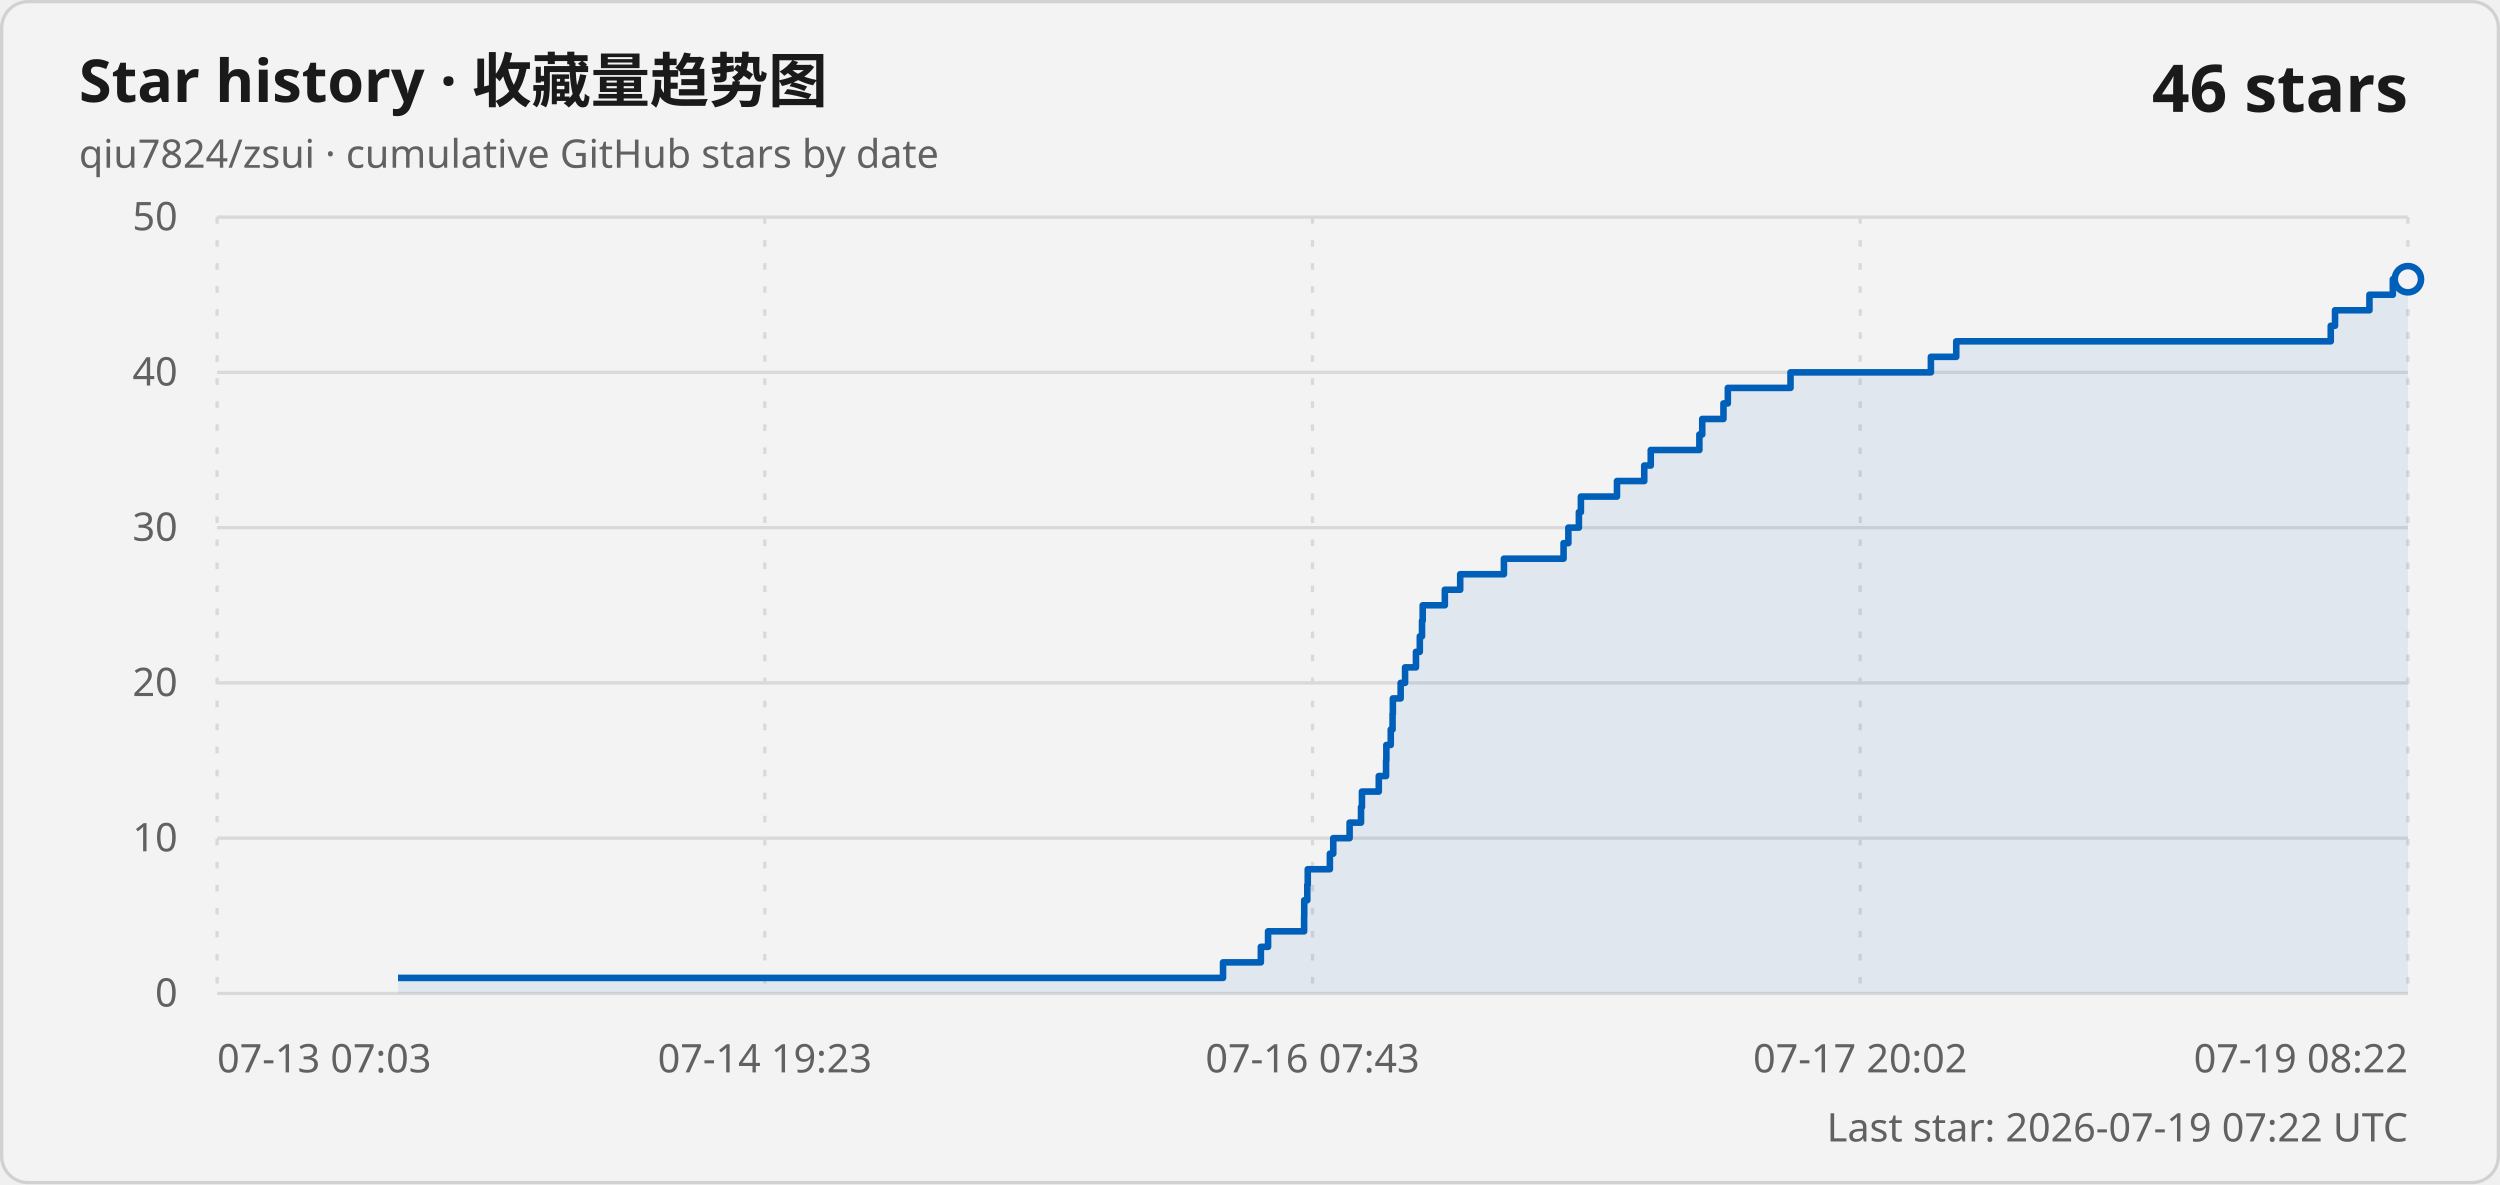
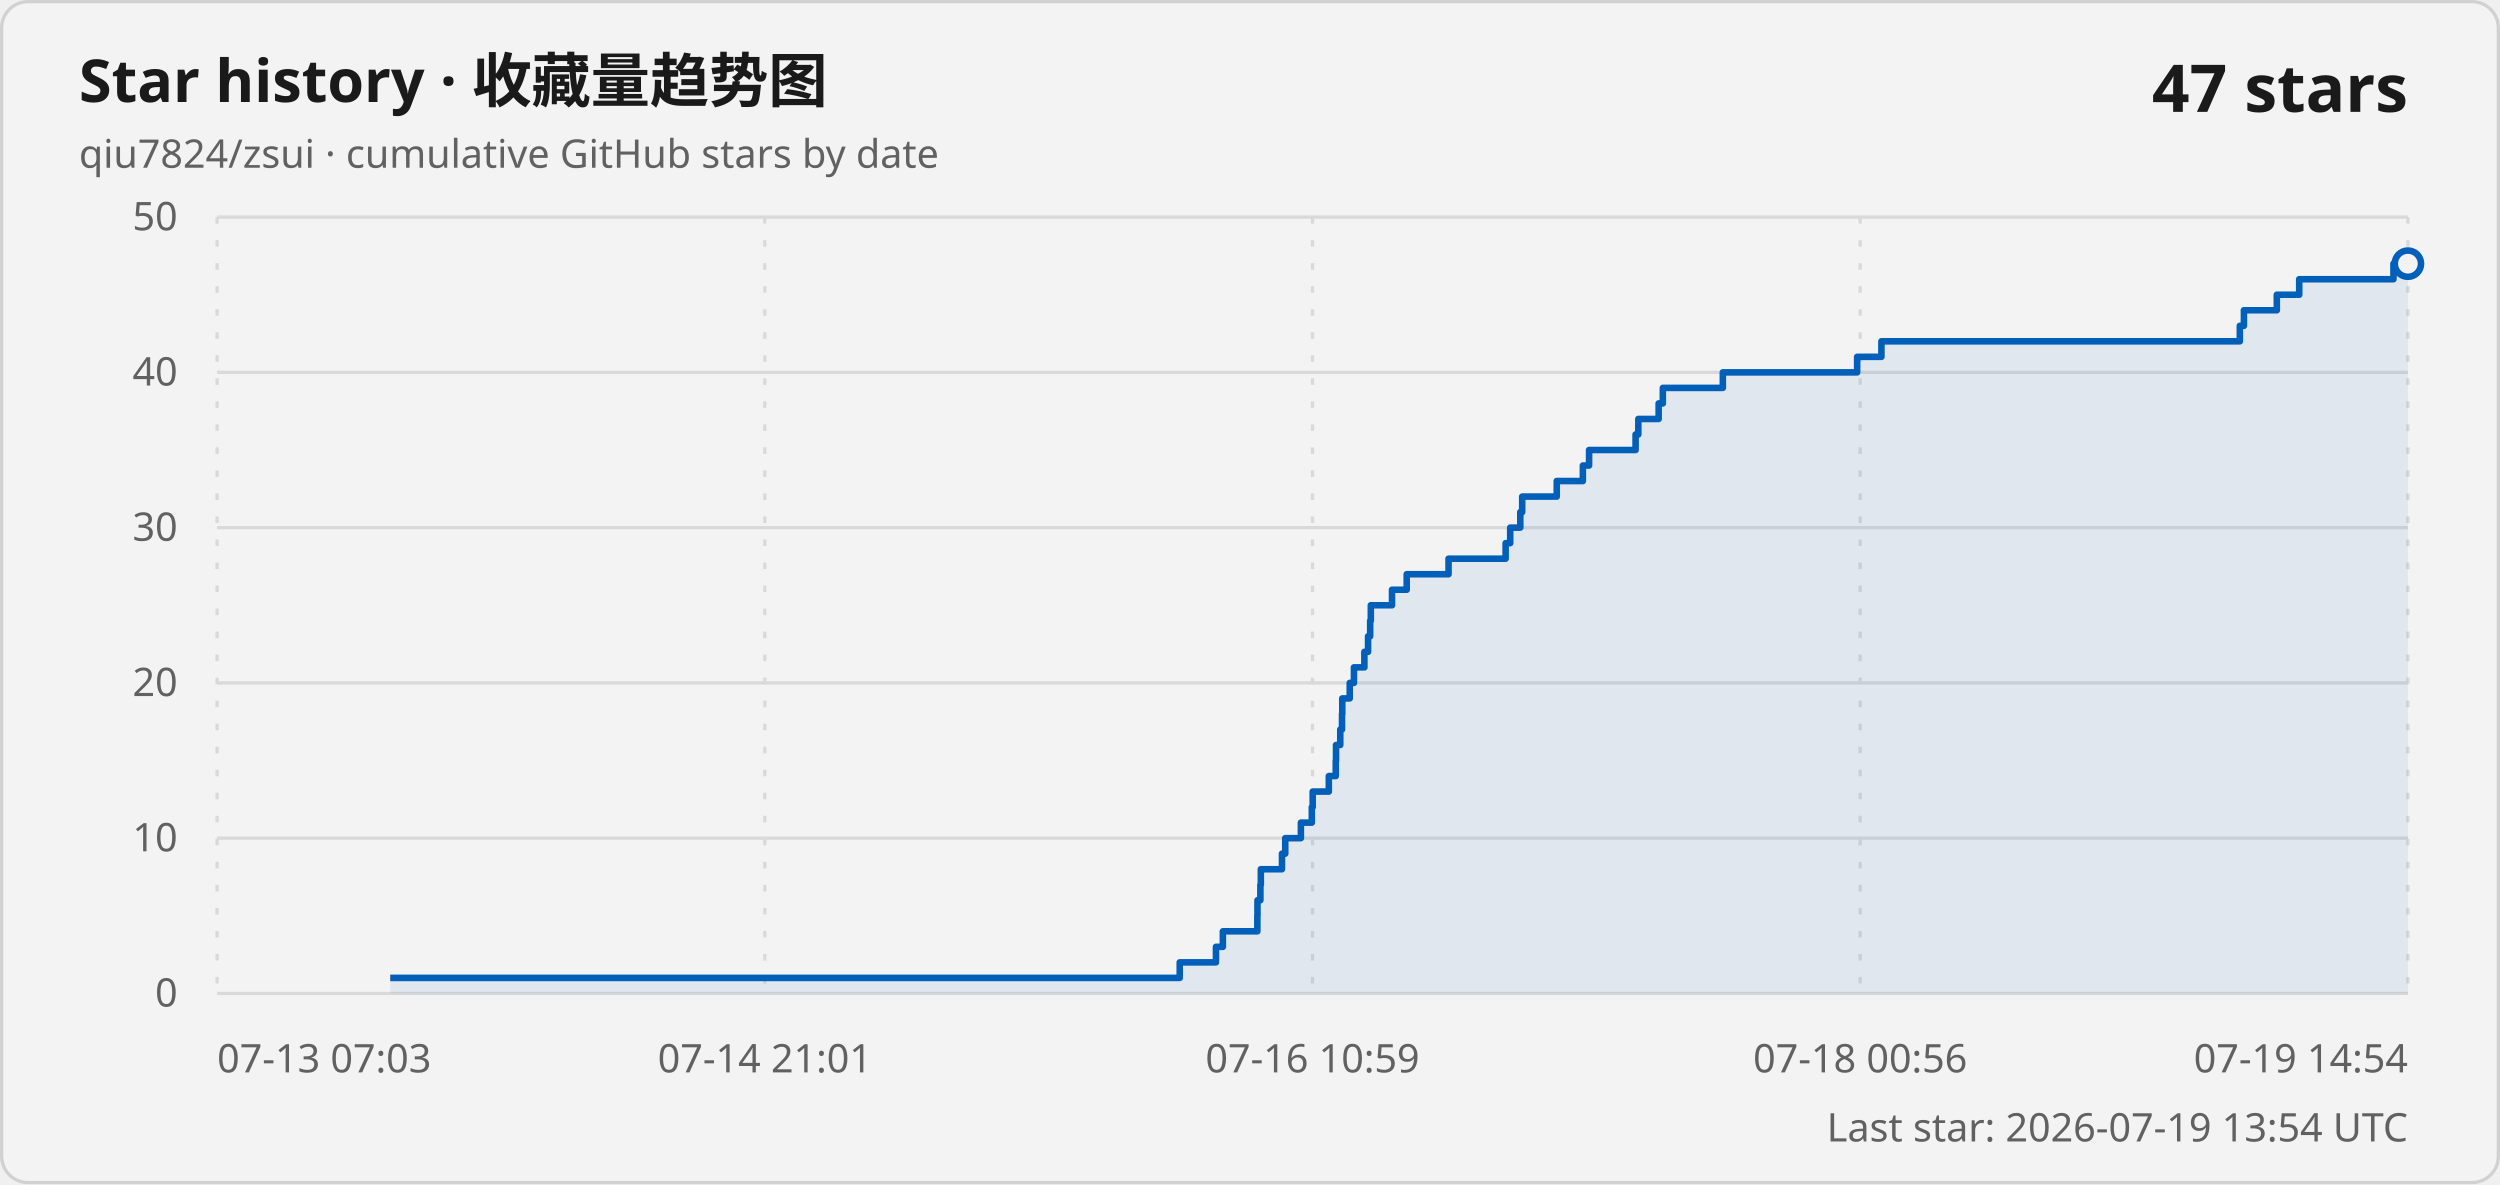
<svg xmlns="http://www.w3.org/2000/svg" width="760" height="360" viewBox="0 0 760 360" role="img" aria-labelledby="title description">
  <style>
    .card { fill: #f3f3f3; stroke: #d1d1d1; }
    .title { fill: #1a1a1a; font: 600 18px "Segoe UI Variable", "Segoe UI", sans-serif; }
    .subtitle, .axis-label, .updated { fill: #616161; font: 400 12px "Segoe UI Variable", "Segoe UI", sans-serif; }
    .count { fill: #1a1a1a; font: 600 20px "Segoe UI Variable", "Segoe UI", sans-serif; }
    .grid { stroke: #d9d9d9; stroke-width: 1; }
    .vertical { stroke-dasharray: 2 5; }
    .line { fill: none; stroke: #005fb8; stroke-width: 2; stroke-linejoin: round; }
    .area { fill: #005fb8; fill-opacity: .08; }
    .point { fill: #f3f3f3; stroke: #005fb8; stroke-width: 2; }
    @media (prefers-color-scheme: dark) {
      .card { fill: #202020; stroke: #3b3b3b; }
      .title, .count { fill: #ffffff; }
      .subtitle, .axis-label, .updated { fill: #c5c5c5; }
      .grid { stroke: #3b3b3b; }
      .line { stroke: #60cdff; }
      .area { fill: #60cdff; }
      .point { fill: #202020; stroke: #60cdff; }
    }
  </style>
  <rect class="card" x=".5" y=".5" width="759" height="359" rx="8" />
  <text class="title" x="24" y="31">Star history · 收藏量趋势图</text>
  <text class="subtitle" x="24" y="51">qiu7824/zsui · cumulative GitHub stars by date</text>
-   <text class="count" x="732" y="34" text-anchor="end">46 stars</text>
+   <text class="count" x="732" y="34" text-anchor="end">47 stars</text>
  <line class="grid" x1="66" y1="302" x2="732" y2="302" />
  <text class="axis-label" x="54" y="306" text-anchor="end">0</text>
  <line class="grid" x1="66" y1="254.8" x2="732" y2="254.8" />
  <text class="axis-label" x="54" y="258.8" text-anchor="end">10</text>
  <line class="grid" x1="66" y1="207.6" x2="732" y2="207.6" />
  <text class="axis-label" x="54" y="211.6" text-anchor="end">20</text>
  <line class="grid" x1="66" y1="160.4" x2="732" y2="160.4" />
  <text class="axis-label" x="54" y="164.4" text-anchor="end">30</text>
  <line class="grid" x1="66" y1="113.2" x2="732" y2="113.2" />
  <text class="axis-label" x="54" y="117.2" text-anchor="end">40</text>
  <line class="grid" x1="66" y1="66" x2="732" y2="66" />
  <text class="axis-label" x="54" y="70" text-anchor="end">50</text>
  <line class="grid vertical" x1="66" y1="66" x2="66" y2="302" />
  <text class="axis-label" x="66" y="326" text-anchor="start">07-13 07:03</text>
  <line class="grid vertical" x1="232.5" y1="66" x2="232.5" y2="302" />
-   <text class="axis-label" x="232.5" y="326" text-anchor="middle">07-14 19:23</text>
+   <text class="axis-label" x="232.5" y="326" text-anchor="middle">07-14 21:01</text>
  <line class="grid vertical" x1="399" y1="66" x2="399" y2="302" />
-   <text class="axis-label" x="399" y="326" text-anchor="middle">07-16 07:43</text>
+   <text class="axis-label" x="399" y="326" text-anchor="middle">07-16 10:59</text>
  <line class="grid vertical" x1="565.5" y1="66" x2="565.5" y2="302" />
-   <text class="axis-label" x="565.5" y="326" text-anchor="middle">07-17 20:02</text>
+   <text class="axis-label" x="565.5" y="326" text-anchor="middle">07-18 00:56</text>
  <line class="grid vertical" x1="732" y1="66" x2="732" y2="302" />
-   <text class="axis-label" x="732" y="326" text-anchor="end">07-19 08:22</text>
-   <path class="area" d="M 121 302 L 121 297.28 L 371.8 297.28 L 371.8 292.56 L 383.3 292.56 L 383.3 287.84 L 385.49 287.84 L 385.49 283.12 L 396.45 283.12 L 396.45 278.4 L 396.49 278.4 L 396.49 273.68 L 397.42 273.68 L 397.42 268.96 L 397.56 268.96 L 397.56 264.24 L 404.28 264.24 L 404.28 259.52 L 405.31 259.52 L 405.31 254.8 L 410.28 254.8 L 410.28 250.08 L 413.75 250.08 L 413.75 245.36 L 414.03 245.36 L 414.03 240.64 L 419.15 240.64 L 419.15 235.92 L 421.36 235.92 L 421.36 231.2 L 421.45 231.2 L 421.45 226.48 L 422.79 226.48 L 422.79 221.76 L 423.34 221.76 L 423.34 217.04 L 423.43 217.04 L 423.43 212.32 L 425.8 212.32 L 425.8 207.6 L 427.14 207.6 L 427.14 202.88 L 430.45 202.88 L 430.45 198.16 L 431.62 198.16 L 431.62 193.44 L 432.29 193.44 L 432.29 188.72 L 432.5 188.72 L 432.5 184 L 439.23 184 L 439.23 179.28 L 443.9 179.28 L 443.9 174.56 L 457.19 174.56 L 457.19 169.84 L 475.32 169.84 L 475.32 165.12 L 476.78 165.12 L 476.78 160.4 L 479.98 160.4 L 479.98 155.68 L 480.59 155.68 L 480.59 150.96 L 491.56 150.96 L 491.56 146.24 L 499.85 146.24 L 499.85 141.52 L 501.83 141.52 L 501.83 136.8 L 516.61 136.8 L 516.61 132.08 L 517.48 132.08 L 517.48 127.36 L 523.93 127.36 L 523.93 122.64 L 525.26 122.64 L 525.26 117.92 L 544.32 117.92 L 544.32 113.2 L 586.99 113.2 L 586.99 108.48 L 594.7 108.48 L 594.7 103.76 L 708.55 103.76 L 708.55 99.04 L 709.85 99.04 L 709.85 94.32 L 720.31 94.32 L 720.31 89.6 L 727.42 89.6 L 727.42 84.88 L 732 84.88 L 732 302 Z" />
-   <path class="line" d="M 121 297.28 L 371.8 297.28 L 371.8 292.56 L 383.3 292.56 L 383.3 287.84 L 385.49 287.84 L 385.49 283.12 L 396.45 283.12 L 396.45 278.4 L 396.49 278.4 L 396.49 273.68 L 397.42 273.68 L 397.42 268.96 L 397.56 268.96 L 397.56 264.24 L 404.28 264.24 L 404.28 259.52 L 405.31 259.52 L 405.31 254.8 L 410.28 254.8 L 410.28 250.08 L 413.75 250.08 L 413.75 245.36 L 414.03 245.36 L 414.03 240.64 L 419.15 240.64 L 419.15 235.92 L 421.36 235.92 L 421.36 231.2 L 421.45 231.2 L 421.45 226.48 L 422.79 226.48 L 422.79 221.76 L 423.34 221.76 L 423.34 217.04 L 423.43 217.04 L 423.43 212.32 L 425.8 212.32 L 425.8 207.6 L 427.14 207.6 L 427.14 202.88 L 430.45 202.88 L 430.45 198.16 L 431.62 198.16 L 431.62 193.44 L 432.29 193.44 L 432.29 188.72 L 432.5 188.72 L 432.5 184 L 439.23 184 L 439.23 179.28 L 443.9 179.28 L 443.9 174.56 L 457.19 174.56 L 457.19 169.84 L 475.32 169.84 L 475.32 165.12 L 476.78 165.12 L 476.78 160.4 L 479.98 160.4 L 479.98 155.68 L 480.59 155.68 L 480.59 150.96 L 491.56 150.96 L 491.56 146.24 L 499.85 146.24 L 499.85 141.52 L 501.83 141.52 L 501.83 136.8 L 516.61 136.8 L 516.61 132.08 L 517.48 132.08 L 517.48 127.36 L 523.93 127.36 L 523.93 122.64 L 525.26 122.64 L 525.26 117.92 L 544.32 117.92 L 544.32 113.2 L 586.99 113.2 L 586.99 108.48 L 594.7 108.48 L 594.7 103.76 L 708.55 103.76 L 708.55 99.04 L 709.85 99.04 L 709.85 94.32 L 720.31 94.32 L 720.31 89.6 L 727.42 89.6 L 727.42 84.88 L 732 84.88" />
-   <circle class="point" cx="732" cy="84.88" r="4" />
-   <text class="updated" x="732" y="347" text-anchor="end">Last star: 2026-07-19 07:22 UTC</text>
+   <text class="axis-label" x="732" y="326" text-anchor="end">07-19 14:54</text>
+   <path class="area" d="M 118.63 302 L 118.63 297.28 L 358.64 297.28 L 358.64 292.56 L 369.65 292.56 L 369.65 287.84 L 371.75 287.84 L 371.75 283.12 L 382.23 283.12 L 382.23 278.4 L 382.27 278.4 L 382.27 273.68 L 383.16 273.68 L 383.16 268.96 L 383.29 268.96 L 383.29 264.24 L 389.72 264.24 L 389.72 259.52 L 390.71 259.52 L 390.71 254.8 L 395.47 254.8 L 395.47 250.08 L 398.79 250.08 L 398.79 245.36 L 399.06 245.36 L 399.06 240.64 L 403.96 240.64 L 403.96 235.92 L 406.07 235.92 L 406.07 231.2 L 406.15 231.2 L 406.15 226.48 L 407.44 226.48 L 407.44 221.76 L 407.97 221.76 L 407.97 217.04 L 408.05 217.04 L 408.05 212.32 L 410.32 212.32 L 410.32 207.6 L 411.6 207.6 L 411.6 202.88 L 414.77 202.88 L 414.77 198.16 L 415.89 198.16 L 415.89 193.44 L 416.53 193.44 L 416.53 188.72 L 416.73 188.72 L 416.73 184 L 423.17 184 L 423.17 179.28 L 427.64 179.28 L 427.64 174.56 L 440.36 174.56 L 440.36 169.84 L 457.71 169.84 L 457.71 165.12 L 459.1 165.12 L 459.1 160.4 L 462.17 160.4 L 462.17 155.68 L 462.75 155.68 L 462.75 150.96 L 473.25 150.96 L 473.25 146.24 L 481.19 146.24 L 481.19 141.52 L 483.08 141.52 L 483.08 136.8 L 497.22 136.8 L 497.22 132.08 L 498.05 132.08 L 498.05 127.36 L 504.23 127.36 L 504.23 122.64 L 505.5 122.64 L 505.5 117.92 L 523.74 117.92 L 523.74 113.2 L 564.57 113.2 L 564.57 108.48 L 571.95 108.48 L 571.95 103.76 L 680.91 103.76 L 680.91 99.04 L 682.15 99.04 L 682.15 94.32 L 692.15 94.32 L 692.15 89.6 L 698.96 89.6 L 698.96 84.88 L 727.61 84.88 L 727.61 80.16 L 732 80.16 L 732 302 Z" />
+   <path class="line" d="M 118.63 297.28 L 358.64 297.28 L 358.64 292.56 L 369.65 292.56 L 369.65 287.84 L 371.75 287.84 L 371.75 283.12 L 382.23 283.12 L 382.23 278.4 L 382.27 278.4 L 382.27 273.68 L 383.16 273.68 L 383.16 268.96 L 383.29 268.96 L 383.29 264.24 L 389.72 264.24 L 389.72 259.52 L 390.71 259.52 L 390.71 254.8 L 395.47 254.8 L 395.47 250.08 L 398.79 250.08 L 398.79 245.36 L 399.06 245.36 L 399.06 240.64 L 403.96 240.64 L 403.96 235.92 L 406.07 235.92 L 406.07 231.2 L 406.15 231.2 L 406.15 226.48 L 407.44 226.48 L 407.44 221.76 L 407.97 221.76 L 407.97 217.04 L 408.05 217.04 L 408.05 212.32 L 410.32 212.32 L 410.32 207.6 L 411.6 207.6 L 411.6 202.88 L 414.77 202.88 L 414.77 198.16 L 415.89 198.16 L 415.89 193.44 L 416.53 193.44 L 416.53 188.72 L 416.73 188.72 L 416.73 184 L 423.17 184 L 423.17 179.28 L 427.64 179.28 L 427.64 174.56 L 440.36 174.56 L 440.36 169.84 L 457.71 169.84 L 457.71 165.12 L 459.1 165.12 L 459.1 160.4 L 462.17 160.4 L 462.17 155.68 L 462.75 155.68 L 462.75 150.96 L 473.25 150.96 L 473.25 146.24 L 481.19 146.24 L 481.19 141.52 L 483.08 141.52 L 483.08 136.8 L 497.22 136.8 L 497.22 132.08 L 498.05 132.08 L 498.05 127.36 L 504.23 127.36 L 504.23 122.64 L 505.5 122.64 L 505.5 117.92 L 523.74 117.92 L 523.74 113.2 L 564.57 113.2 L 564.57 108.48 L 571.95 108.48 L 571.95 103.76 L 680.91 103.76 L 680.91 99.04 L 682.15 99.04 L 682.15 94.32 L 692.15 94.32 L 692.15 89.6 L 698.96 89.6 L 698.96 84.88 L 727.61 84.88 L 727.61 80.16 L 732 80.16" />
+   <circle class="point" cx="732" cy="80.16" r="4" />
+   <text class="updated" x="732" y="347" text-anchor="end">Last star: 2026-07-19 13:54 UTC</text>
</svg>
